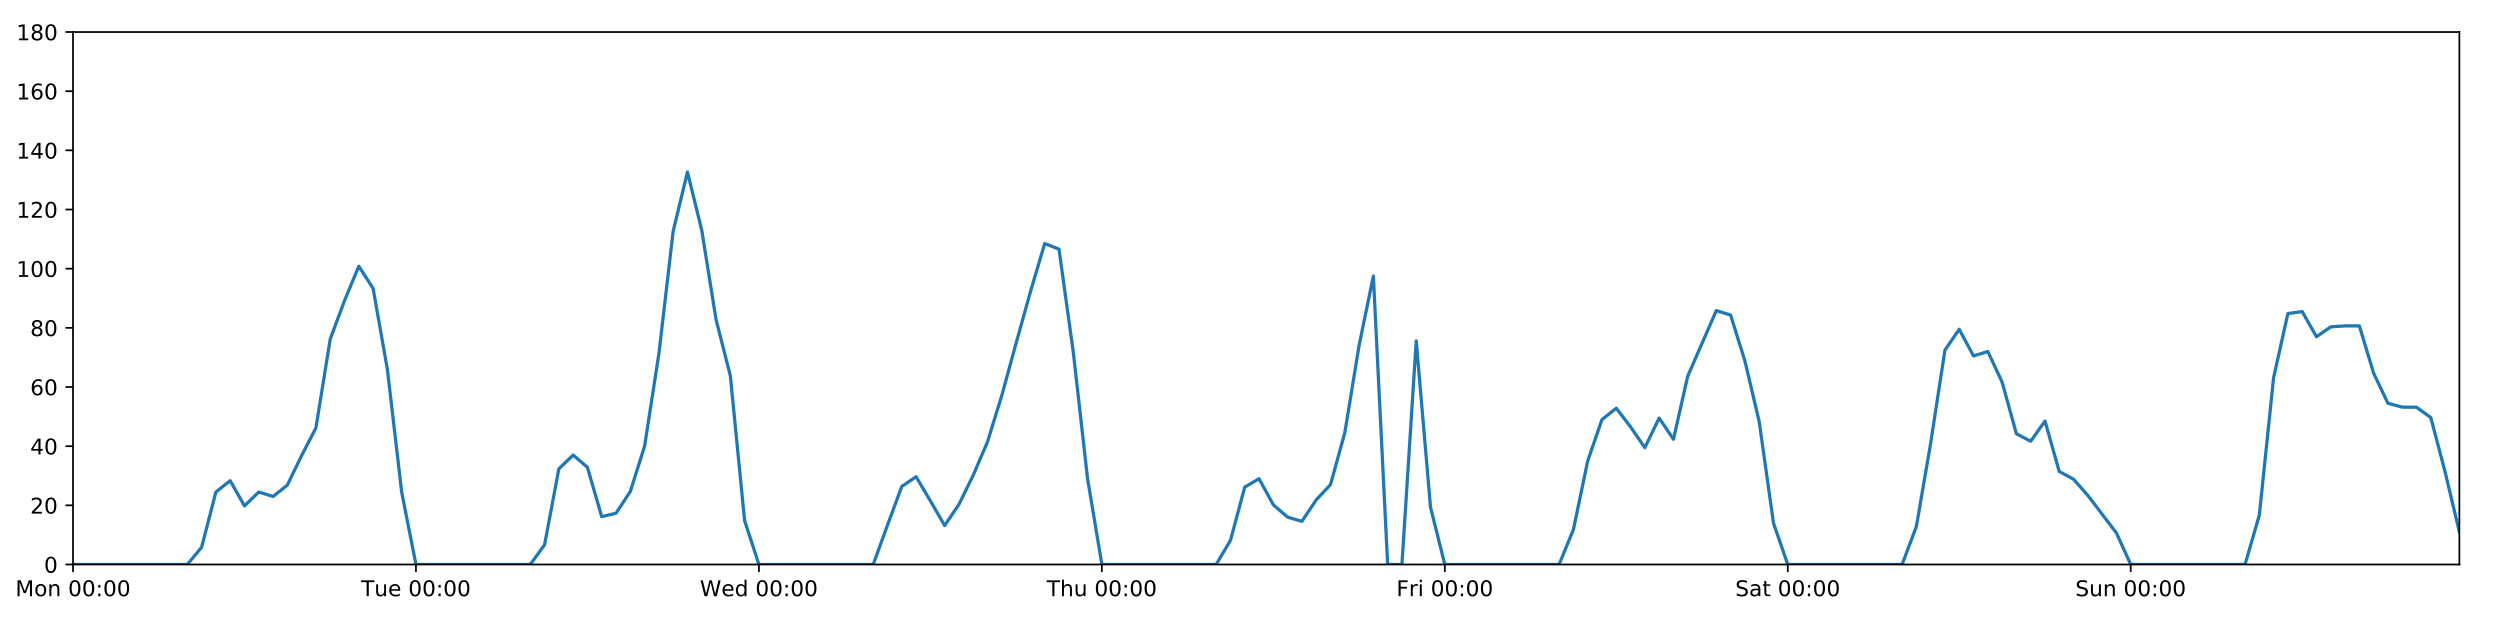
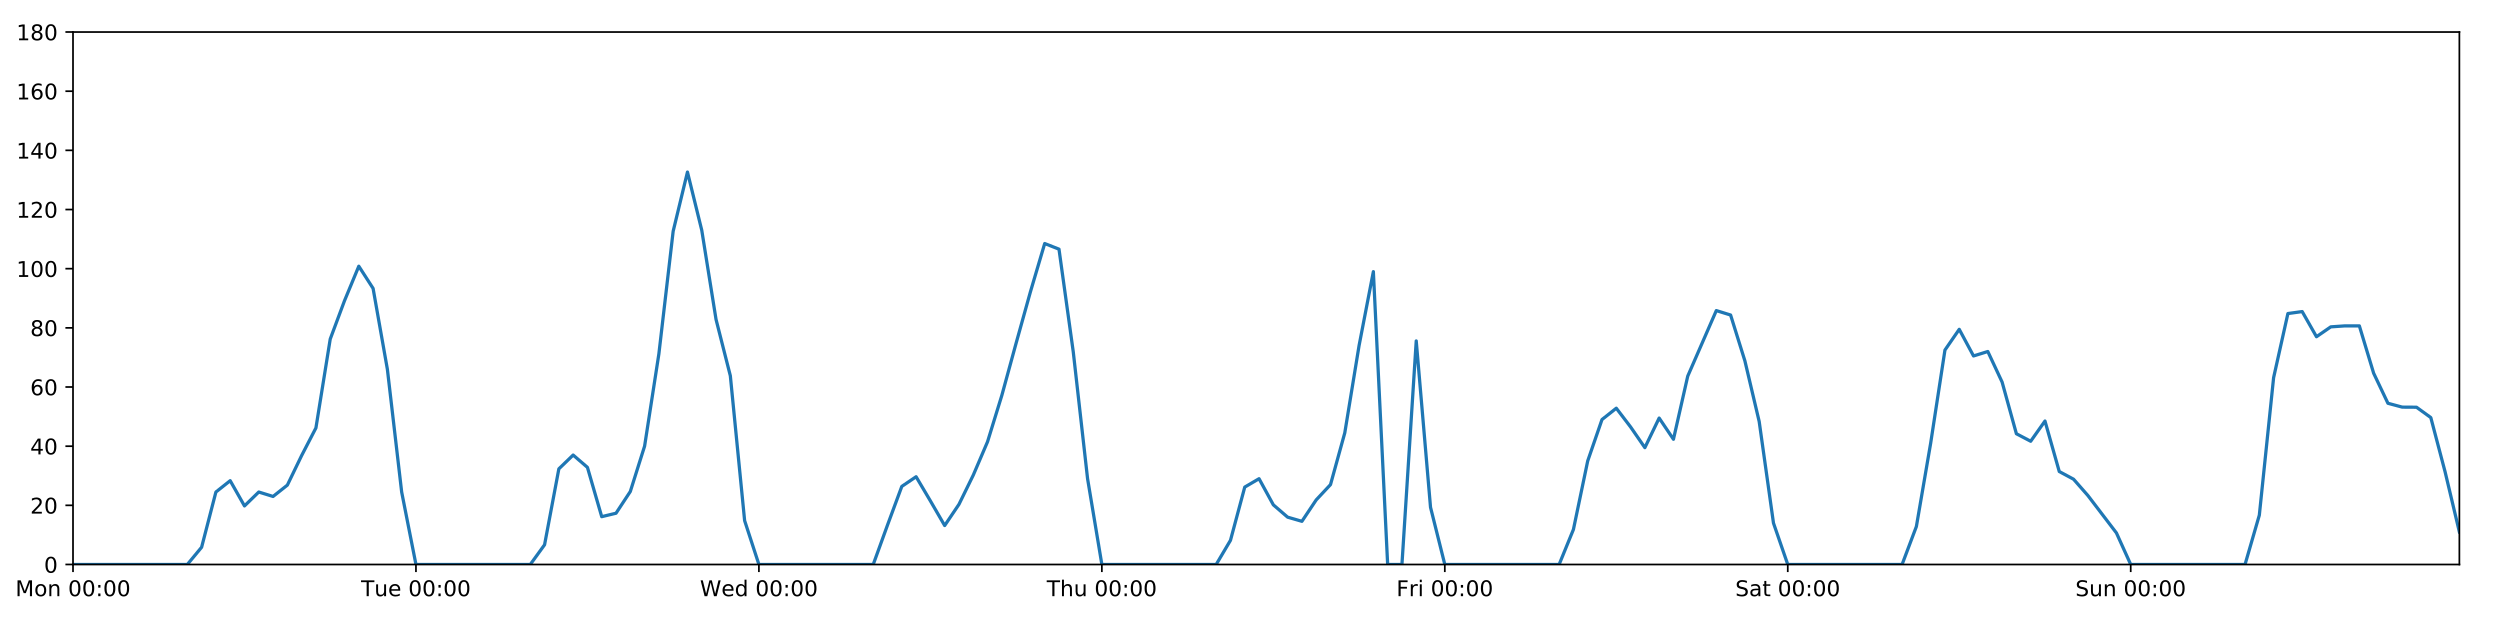
<svg xmlns="http://www.w3.org/2000/svg" xmlns:xlink="http://www.w3.org/1999/xlink" height="288pt" version="1.1" viewBox="0 0 1152 288" width="1152pt">
  <defs>
    <style type="text/css">
*{stroke-linecap:butt;stroke-linejoin:round;}
  </style>
  </defs>
  <g id="figure_1">
    <g id="patch_1">
      <path d="M 0 288  L 1152 288  L 1152 0  L 0 0  z " style="fill:#ffffff;" />
    </g>
    <g id="axes_1">
      <g id="patch_2">
        <path d="M 33.64 260.12  L 1133.28 260.12  L 1133.28 14.76  L 33.64 14.76  z " style="fill:#ffffff;" />
      </g>
      <g id="matplotlib.axis_1">
        <g id="xtick_1">
          <g id="line2d_1">
            <defs>
-               <path d="M 0 0  L 0 3.5  " id="m72440c299a" style="stroke:#000000;stroke-width:0.8;" />
-             </defs>
-             <g>
-               <use style="stroke:#000000;stroke-width:0.8;" x="33.64" xlink:href="#m72440c299a" y="260.12" />
+               <path d="M 0 0  L 0 3.5  " id="m39a58e3e81" style="stroke:#000000;stroke-width:0.8;" />
+             </defs>
+             <g>
+               <use style="stroke:#000000;stroke-width:0.8;" x="33.64" xlink:href="#m39a58e3e81" y="260.12" />
            </g>
          </g>
          <g id="text_1">
            <defs>
              <path d="M 9.812 72.906  L 24.516 72.906  L 43.109 23.297  L 61.812 72.906  L 76.516 72.906  L 76.516 0  L 66.891 0  L 66.891 64.016  L 48.094 14.016  L 38.188 14.016  L 19.391 64.016  L 19.391 0  L 9.812 0  z " id="DejaVuSans-77" />
              <path d="M 30.609 48.391  Q 23.391 48.391 19.188 42.75  Q 14.984 37.109 14.984 27.297  Q 14.984 17.484 19.156 11.844  Q 23.344 6.203 30.609 6.203  Q 37.797 6.203 41.984 11.859  Q 46.188 17.531 46.188 27.297  Q 46.188 37.016 41.984 42.703  Q 37.797 48.391 30.609 48.391  z M 30.609 56  Q 42.328 56 49.016 48.375  Q 55.719 40.766 55.719 27.297  Q 55.719 13.875 49.016 6.219  Q 42.328 -1.422 30.609 -1.422  Q 18.844 -1.422 12.172 6.219  Q 5.516 13.875 5.516 27.297  Q 5.516 40.766 12.172 48.375  Q 18.844 56 30.609 56  z " id="DejaVuSans-111" />
              <path d="M 54.891 33.016  L 54.891 0  L 45.906 0  L 45.906 32.719  Q 45.906 40.484 42.875 44.328  Q 39.844 48.188 33.797 48.188  Q 26.516 48.188 22.312 43.547  Q 18.109 38.922 18.109 30.906  L 18.109 0  L 9.078 0  L 9.078 54.688  L 18.109 54.688  L 18.109 46.188  Q 21.344 51.125 25.703 53.562  Q 30.078 56 35.797 56  Q 45.219 56 50.047 50.172  Q 54.891 44.344 54.891 33.016  z " id="DejaVuSans-110" />
              <path id="DejaVuSans-32" />
              <path d="M 31.781 66.406  Q 24.172 66.406 20.328 58.906  Q 16.5 51.422 16.5 36.375  Q 16.5 21.391 20.328 13.891  Q 24.172 6.391 31.781 6.391  Q 39.453 6.391 43.281 13.891  Q 47.125 21.391 47.125 36.375  Q 47.125 51.422 43.281 58.906  Q 39.453 66.406 31.781 66.406  z M 31.781 74.219  Q 44.047 74.219 50.516 64.516  Q 56.984 54.828 56.984 36.375  Q 56.984 17.969 50.516 8.266  Q 44.047 -1.422 31.781 -1.422  Q 19.531 -1.422 13.062 8.266  Q 6.594 17.969 6.594 36.375  Q 6.594 54.828 13.062 64.516  Q 19.531 74.219 31.781 74.219  z " id="DejaVuSans-48" />
              <path d="M 11.719 12.406  L 22.016 12.406  L 22.016 0  L 11.719 0  z M 11.719 51.703  L 22.016 51.703  L 22.016 39.312  L 11.719 39.312  z " id="DejaVuSans-58" />
            </defs>
            <g transform="translate(7.099375 274.7184)scale(0.1 -0.1)">
              <use xlink:href="#DejaVuSans-77" />
              <use x="86.279" xlink:href="#DejaVuSans-111" />
              <use x="147.461" xlink:href="#DejaVuSans-110" />
              <use x="210.84" xlink:href="#DejaVuSans-32" />
              <use x="242.627" xlink:href="#DejaVuSans-48" />
              <use x="306.25" xlink:href="#DejaVuSans-48" />
              <use x="369.873" xlink:href="#DejaVuSans-58" />
              <use x="403.564" xlink:href="#DejaVuSans-48" />
              <use x="467.188" xlink:href="#DejaVuSans-48" />
            </g>
          </g>
        </g>
        <g id="xtick_2">
          <g id="line2d_2">
            <g>
-               <use style="stroke:#000000;stroke-width:0.8;" x="191.672" xlink:href="#m72440c299a" y="260.12" />
+               <use style="stroke:#000000;stroke-width:0.8;" x="191.672" xlink:href="#m39a58e3e81" y="260.12" />
            </g>
          </g>
          <g id="text_2">
            <defs>
              <path d="M -0.297 72.906  L 61.375 72.906  L 61.375 64.594  L 35.5 64.594  L 35.5 0  L 25.594 0  L 25.594 64.594  L -0.297 64.594  z " id="DejaVuSans-84" />
              <path d="M 8.5 21.578  L 8.5 54.688  L 17.484 54.688  L 17.484 21.922  Q 17.484 14.156 20.5 10.266  Q 23.531 6.391 29.594 6.391  Q 36.859 6.391 41.078 11.031  Q 45.312 15.672 45.312 23.688  L 45.312 54.688  L 54.297 54.688  L 54.297 0  L 45.312 0  L 45.312 8.406  Q 42.047 3.422 37.719 1  Q 33.406 -1.422 27.688 -1.422  Q 18.266 -1.422 13.375 4.438  Q 8.5 10.297 8.5 21.578  z M 31.109 56  z " id="DejaVuSans-117" />
              <path d="M 56.203 29.594  L 56.203 25.203  L 14.891 25.203  Q 15.484 15.922 20.484 11.062  Q 25.484 6.203 34.422 6.203  Q 39.594 6.203 44.453 7.469  Q 49.312 8.734 54.109 11.281  L 54.109 2.781  Q 49.266 0.734 44.188 -0.344  Q 39.109 -1.422 33.891 -1.422  Q 20.797 -1.422 13.156 6.188  Q 5.516 13.812 5.516 26.812  Q 5.516 40.234 12.766 48.109  Q 20.016 56 32.328 56  Q 43.359 56 49.781 48.891  Q 56.203 41.797 56.203 29.594  z M 47.219 32.234  Q 47.125 39.594 43.094 43.984  Q 39.062 48.391 32.422 48.391  Q 24.906 48.391 20.391 44.141  Q 15.875 39.891 15.188 32.172  z " id="DejaVuSans-101" />
            </defs>
            <g transform="translate(166.3862 274.7184)scale(0.1 -0.1)">
              <use xlink:href="#DejaVuSans-84" />
              <use x="60.85" xlink:href="#DejaVuSans-117" />
              <use x="124.229" xlink:href="#DejaVuSans-101" />
              <use x="185.752" xlink:href="#DejaVuSans-32" />
              <use x="217.539" xlink:href="#DejaVuSans-48" />
              <use x="281.162" xlink:href="#DejaVuSans-48" />
              <use x="344.785" xlink:href="#DejaVuSans-58" />
              <use x="378.477" xlink:href="#DejaVuSans-48" />
              <use x="442.1" xlink:href="#DejaVuSans-48" />
            </g>
          </g>
        </g>
        <g id="xtick_3">
          <g id="line2d_3">
            <g>
-               <use style="stroke:#000000;stroke-width:0.8;" x="349.704" xlink:href="#m72440c299a" y="260.12" />
+               <use style="stroke:#000000;stroke-width:0.8;" x="349.704" xlink:href="#m39a58e3e81" y="260.12" />
            </g>
          </g>
          <g id="text_3">
            <defs>
              <path d="M 3.328 72.906  L 13.281 72.906  L 28.609 11.281  L 43.891 72.906  L 54.984 72.906  L 70.312 11.281  L 85.594 72.906  L 95.609 72.906  L 77.297 0  L 64.891 0  L 49.516 63.281  L 33.984 0  L 21.578 0  z " id="DejaVuSans-87" />
              <path d="M 45.406 46.391  L 45.406 75.984  L 54.391 75.984  L 54.391 0  L 45.406 0  L 45.406 8.203  Q 42.578 3.328 38.25 0.953  Q 33.938 -1.422 27.875 -1.422  Q 17.969 -1.422 11.734 6.484  Q 5.516 14.406 5.516 27.297  Q 5.516 40.188 11.734 48.094  Q 17.969 56 27.875 56  Q 33.938 56 38.25 53.625  Q 42.578 51.266 45.406 46.391  z M 14.797 27.297  Q 14.797 17.391 18.875 11.75  Q 22.953 6.109 30.078 6.109  Q 37.203 6.109 41.297 11.75  Q 45.406 17.391 45.406 27.297  Q 45.406 37.203 41.297 42.844  Q 37.203 48.484 30.078 48.484  Q 22.953 48.484 18.875 42.844  Q 14.797 37.203 14.797 27.297  z " id="DejaVuSans-100" />
            </defs>
            <g transform="translate(322.5151 274.7184)scale(0.1 -0.1)">
              <use xlink:href="#DejaVuSans-87" />
              <use x="98.799" xlink:href="#DejaVuSans-101" />
              <use x="160.322" xlink:href="#DejaVuSans-100" />
              <use x="223.799" xlink:href="#DejaVuSans-32" />
              <use x="255.586" xlink:href="#DejaVuSans-48" />
              <use x="319.209" xlink:href="#DejaVuSans-48" />
              <use x="382.832" xlink:href="#DejaVuSans-58" />
              <use x="416.523" xlink:href="#DejaVuSans-48" />
              <use x="480.146" xlink:href="#DejaVuSans-48" />
            </g>
          </g>
        </g>
        <g id="xtick_4">
          <g id="line2d_4">
            <g>
-               <use style="stroke:#000000;stroke-width:0.8;" x="507.736" xlink:href="#m72440c299a" y="260.12" />
+               <use style="stroke:#000000;stroke-width:0.8;" x="507.736" xlink:href="#m39a58e3e81" y="260.12" />
            </g>
          </g>
          <g id="text_4">
            <defs>
              <path d="M 54.891 33.016  L 54.891 0  L 45.906 0  L 45.906 32.719  Q 45.906 40.484 42.875 44.328  Q 39.844 48.188 33.797 48.188  Q 26.516 48.188 22.312 43.547  Q 18.109 38.922 18.109 30.906  L 18.109 0  L 9.078 0  L 9.078 75.984  L 18.109 75.984  L 18.109 46.188  Q 21.344 51.125 25.703 53.562  Q 30.078 56 35.797 56  Q 45.219 56 50.047 50.172  Q 54.891 44.344 54.891 33.016  z " id="DejaVuSans-104" />
            </defs>
            <g transform="translate(482.3464 274.7184)scale(0.1 -0.1)">
              <use xlink:href="#DejaVuSans-84" />
              <use x="61.084" xlink:href="#DejaVuSans-104" />
              <use x="124.463" xlink:href="#DejaVuSans-117" />
              <use x="187.842" xlink:href="#DejaVuSans-32" />
              <use x="219.629" xlink:href="#DejaVuSans-48" />
              <use x="283.252" xlink:href="#DejaVuSans-48" />
              <use x="346.875" xlink:href="#DejaVuSans-58" />
              <use x="380.566" xlink:href="#DejaVuSans-48" />
              <use x="444.189" xlink:href="#DejaVuSans-48" />
            </g>
          </g>
        </g>
        <g id="xtick_5">
          <g id="line2d_5">
            <g>
-               <use style="stroke:#000000;stroke-width:0.8;" x="665.768" xlink:href="#m72440c299a" y="260.12" />
+               <use style="stroke:#000000;stroke-width:0.8;" x="665.768" xlink:href="#m39a58e3e81" y="260.12" />
            </g>
          </g>
          <g id="text_5">
            <defs>
              <path d="M 9.812 72.906  L 51.703 72.906  L 51.703 64.594  L 19.672 64.594  L 19.672 43.109  L 48.578 43.109  L 48.578 34.812  L 19.672 34.812  L 19.672 0  L 9.812 0  z " id="DejaVuSans-70" />
              <path d="M 41.109 46.297  Q 39.594 47.172 37.812 47.578  Q 36.031 48 33.891 48  Q 26.266 48 22.188 43.047  Q 18.109 38.094 18.109 28.812  L 18.109 0  L 9.078 0  L 9.078 54.688  L 18.109 54.688  L 18.109 46.188  Q 20.953 51.172 25.484 53.578  Q 30.031 56 36.531 56  Q 37.453 56 38.578 55.875  Q 39.703 55.766 41.062 55.516  z " id="DejaVuSans-114" />
              <path d="M 9.422 54.688  L 18.406 54.688  L 18.406 0  L 9.422 0  z M 9.422 75.984  L 18.406 75.984  L 18.406 64.594  L 9.422 64.594  z " id="DejaVuSans-105" />
            </defs>
            <g transform="translate(643.4551 274.7184)scale(0.1 -0.1)">
              <use xlink:href="#DejaVuSans-70" />
              <use x="57.41" xlink:href="#DejaVuSans-114" />
              <use x="98.523" xlink:href="#DejaVuSans-105" />
              <use x="126.307" xlink:href="#DejaVuSans-32" />
              <use x="158.094" xlink:href="#DejaVuSans-48" />
              <use x="221.717" xlink:href="#DejaVuSans-48" />
              <use x="285.34" xlink:href="#DejaVuSans-58" />
              <use x="319.031" xlink:href="#DejaVuSans-48" />
              <use x="382.654" xlink:href="#DejaVuSans-48" />
            </g>
          </g>
        </g>
        <g id="xtick_6">
          <g id="line2d_6">
            <g>
-               <use style="stroke:#000000;stroke-width:0.8;" x="823.8" xlink:href="#m72440c299a" y="260.12" />
+               <use style="stroke:#000000;stroke-width:0.8;" x="823.8" xlink:href="#m39a58e3e81" y="260.12" />
            </g>
          </g>
          <g id="text_6">
            <defs>
              <path d="M 53.516 70.516  L 53.516 60.891  Q 47.906 63.578 42.922 64.891  Q 37.938 66.219 33.297 66.219  Q 25.25 66.219 20.875 63.094  Q 16.5 59.969 16.5 54.203  Q 16.5 49.359 19.406 46.891  Q 22.312 44.438 30.422 42.922  L 36.375 41.703  Q 47.406 39.594 52.656 34.297  Q 57.906 29 57.906 20.125  Q 57.906 9.516 50.797 4.047  Q 43.703 -1.422 29.984 -1.422  Q 24.812 -1.422 18.969 -0.25  Q 13.141 0.922 6.891 3.219  L 6.891 13.375  Q 12.891 10.016 18.656 8.297  Q 24.422 6.594 29.984 6.594  Q 38.422 6.594 43.016 9.906  Q 47.609 13.234 47.609 19.391  Q 47.609 24.75 44.312 27.781  Q 41.016 30.812 33.5 32.328  L 27.484 33.5  Q 16.453 35.688 11.516 40.375  Q 6.594 45.062 6.594 53.422  Q 6.594 63.094 13.406 68.656  Q 20.219 74.219 32.172 74.219  Q 37.312 74.219 42.625 73.281  Q 47.953 72.359 53.516 70.516  z " id="DejaVuSans-83" />
              <path d="M 34.281 27.484  Q 23.391 27.484 19.188 25  Q 14.984 22.516 14.984 16.5  Q 14.984 11.719 18.141 8.906  Q 21.297 6.109 26.703 6.109  Q 34.188 6.109 38.703 11.406  Q 43.219 16.703 43.219 25.484  L 43.219 27.484  z M 52.203 31.203  L 52.203 0  L 43.219 0  L 43.219 8.297  Q 40.141 3.328 35.547 0.953  Q 30.953 -1.422 24.312 -1.422  Q 15.922 -1.422 10.953 3.297  Q 6 8.016 6 15.922  Q 6 25.141 12.172 29.828  Q 18.359 34.516 30.609 34.516  L 43.219 34.516  L 43.219 35.406  Q 43.219 41.609 39.141 45  Q 35.062 48.391 27.688 48.391  Q 23 48.391 18.547 47.266  Q 14.109 46.141 10.016 43.891  L 10.016 52.203  Q 14.938 54.109 19.578 55.047  Q 24.219 56 28.609 56  Q 40.484 56 46.344 49.844  Q 52.203 43.703 52.203 31.203  z " id="DejaVuSans-97" />
              <path d="M 18.312 70.219  L 18.312 54.688  L 36.812 54.688  L 36.812 47.703  L 18.312 47.703  L 18.312 18.016  Q 18.312 11.328 20.141 9.422  Q 21.969 7.516 27.594 7.516  L 36.812 7.516  L 36.812 0  L 27.594 0  Q 17.188 0 13.234 3.875  Q 9.281 7.766 9.281 18.016  L 9.281 47.703  L 2.688 47.703  L 2.688 54.688  L 9.281 54.688  L 9.281 70.219  z " id="DejaVuSans-116" />
            </defs>
            <g transform="translate(799.6036 274.7184)scale(0.1 -0.1)">
              <use xlink:href="#DejaVuSans-83" />
              <use x="63.477" xlink:href="#DejaVuSans-97" />
              <use x="124.756" xlink:href="#DejaVuSans-116" />
              <use x="163.965" xlink:href="#DejaVuSans-32" />
              <use x="195.752" xlink:href="#DejaVuSans-48" />
              <use x="259.375" xlink:href="#DejaVuSans-48" />
              <use x="322.998" xlink:href="#DejaVuSans-58" />
              <use x="356.689" xlink:href="#DejaVuSans-48" />
              <use x="420.312" xlink:href="#DejaVuSans-48" />
            </g>
          </g>
        </g>
        <g id="xtick_7">
          <g id="line2d_7">
            <g>
-               <use style="stroke:#000000;stroke-width:0.8;" x="981.833" xlink:href="#m72440c299a" y="260.12" />
+               <use style="stroke:#000000;stroke-width:0.8;" x="981.833" xlink:href="#m39a58e3e81" y="260.12" />
            </g>
          </g>
          <g id="text_7">
            <g transform="translate(956.3224 274.7184)scale(0.1 -0.1)">
              <use xlink:href="#DejaVuSans-83" />
              <use x="63.477" xlink:href="#DejaVuSans-117" />
              <use x="126.855" xlink:href="#DejaVuSans-110" />
              <use x="190.234" xlink:href="#DejaVuSans-32" />
              <use x="222.021" xlink:href="#DejaVuSans-48" />
              <use x="285.645" xlink:href="#DejaVuSans-48" />
              <use x="349.268" xlink:href="#DejaVuSans-58" />
              <use x="382.959" xlink:href="#DejaVuSans-48" />
              <use x="446.582" xlink:href="#DejaVuSans-48" />
            </g>
          </g>
        </g>
      </g>
      <g id="matplotlib.axis_2">
        <g id="ytick_1">
          <g id="line2d_8">
            <defs>
-               <path d="M 0 0  L -3.5 0  " id="mb2607f5907" style="stroke:#000000;stroke-width:0.8;" />
-             </defs>
-             <g>
-               <use style="stroke:#000000;stroke-width:0.8;" x="33.64" xlink:href="#mb2607f5907" y="260.12" />
+               <path d="M 0 0  L -3.5 0  " id="m601091f209" style="stroke:#000000;stroke-width:0.8;" />
+             </defs>
+             <g>
+               <use style="stroke:#000000;stroke-width:0.8;" x="33.64" xlink:href="#m601091f209" y="260.12" />
            </g>
          </g>
          <g id="text_8">
            <g transform="translate(20.2775 263.9192)scale(0.1 -0.1)">
              <use xlink:href="#DejaVuSans-48" />
            </g>
          </g>
        </g>
        <g id="ytick_2">
          <g id="line2d_9">
            <g>
-               <use style="stroke:#000000;stroke-width:0.8;" x="33.64" xlink:href="#mb2607f5907" y="232.858" />
+               <use style="stroke:#000000;stroke-width:0.8;" x="33.64" xlink:href="#m601091f209" y="232.858" />
            </g>
          </g>
          <g id="text_9">
            <defs>
              <path d="M 19.188 8.297  L 53.609 8.297  L 53.609 0  L 7.328 0  L 7.328 8.297  Q 12.938 14.109 22.625 23.891  Q 32.328 33.688 34.812 36.531  Q 39.547 41.844 41.422 45.531  Q 43.312 49.219 43.312 52.781  Q 43.312 58.594 39.234 62.25  Q 35.156 65.922 28.609 65.922  Q 23.969 65.922 18.812 64.312  Q 13.672 62.703 7.812 59.422  L 7.812 69.391  Q 13.766 71.781 18.938 73  Q 24.125 74.219 28.422 74.219  Q 39.75 74.219 46.484 68.547  Q 53.219 62.891 53.219 53.422  Q 53.219 48.922 51.531 44.891  Q 49.859 40.875 45.406 35.406  Q 44.188 33.984 37.641 27.219  Q 31.109 20.453 19.188 8.297  z " id="DejaVuSans-50" />
            </defs>
            <g transform="translate(13.915 236.657)scale(0.1 -0.1)">
              <use xlink:href="#DejaVuSans-50" />
              <use x="63.623" xlink:href="#DejaVuSans-48" />
            </g>
          </g>
        </g>
        <g id="ytick_3">
          <g id="line2d_10">
            <g>
-               <use style="stroke:#000000;stroke-width:0.8;" x="33.64" xlink:href="#mb2607f5907" y="205.596" />
+               <use style="stroke:#000000;stroke-width:0.8;" x="33.64" xlink:href="#m601091f209" y="205.596" />
            </g>
          </g>
          <g id="text_10">
            <defs>
              <path d="M 37.797 64.312  L 12.891 25.391  L 37.797 25.391  z M 35.203 72.906  L 47.609 72.906  L 47.609 25.391  L 58.016 25.391  L 58.016 17.188  L 47.609 17.188  L 47.609 0  L 37.797 0  L 37.797 17.188  L 4.891 17.188  L 4.891 26.703  z " id="DejaVuSans-52" />
            </defs>
            <g transform="translate(13.915 209.3948)scale(0.1 -0.1)">
              <use xlink:href="#DejaVuSans-52" />
              <use x="63.623" xlink:href="#DejaVuSans-48" />
            </g>
          </g>
        </g>
        <g id="ytick_4">
          <g id="line2d_11">
            <g>
-               <use style="stroke:#000000;stroke-width:0.8;" x="33.64" xlink:href="#mb2607f5907" y="178.333" />
+               <use style="stroke:#000000;stroke-width:0.8;" x="33.64" xlink:href="#m601091f209" y="178.333" />
            </g>
          </g>
          <g id="text_11">
            <defs>
              <path d="M 33.016 40.375  Q 26.375 40.375 22.484 35.828  Q 18.609 31.297 18.609 23.391  Q 18.609 15.531 22.484 10.953  Q 26.375 6.391 33.016 6.391  Q 39.656 6.391 43.531 10.953  Q 47.406 15.531 47.406 23.391  Q 47.406 31.297 43.531 35.828  Q 39.656 40.375 33.016 40.375  z M 52.594 71.297  L 52.594 62.312  Q 48.875 64.062 45.094 64.984  Q 41.312 65.922 37.594 65.922  Q 27.828 65.922 22.672 59.328  Q 17.531 52.734 16.797 39.406  Q 19.672 43.656 24.016 45.922  Q 28.375 48.188 33.594 48.188  Q 44.578 48.188 50.953 41.516  Q 57.328 34.859 57.328 23.391  Q 57.328 12.156 50.688 5.359  Q 44.047 -1.422 33.016 -1.422  Q 20.359 -1.422 13.672 8.266  Q 6.984 17.969 6.984 36.375  Q 6.984 53.656 15.188 63.938  Q 23.391 74.219 37.203 74.219  Q 40.922 74.219 44.703 73.484  Q 48.484 72.75 52.594 71.297  z " id="DejaVuSans-54" />
            </defs>
            <g transform="translate(13.915 182.1326)scale(0.1 -0.1)">
              <use xlink:href="#DejaVuSans-54" />
              <use x="63.623" xlink:href="#DejaVuSans-48" />
            </g>
          </g>
        </g>
        <g id="ytick_5">
          <g id="line2d_12">
            <g>
-               <use style="stroke:#000000;stroke-width:0.8;" x="33.64" xlink:href="#mb2607f5907" y="151.071" />
+               <use style="stroke:#000000;stroke-width:0.8;" x="33.64" xlink:href="#m601091f209" y="151.071" />
            </g>
          </g>
          <g id="text_12">
            <defs>
              <path d="M 31.781 34.625  Q 24.75 34.625 20.719 30.859  Q 16.703 27.094 16.703 20.516  Q 16.703 13.922 20.719 10.156  Q 24.75 6.391 31.781 6.391  Q 38.812 6.391 42.859 10.172  Q 46.922 13.969 46.922 20.516  Q 46.922 27.094 42.891 30.859  Q 38.875 34.625 31.781 34.625  z M 21.922 38.812  Q 15.578 40.375 12.031 44.719  Q 8.5 49.078 8.5 55.328  Q 8.5 64.062 14.719 69.141  Q 20.953 74.219 31.781 74.219  Q 42.672 74.219 48.875 69.141  Q 55.078 64.062 55.078 55.328  Q 55.078 49.078 51.531 44.719  Q 48 40.375 41.703 38.812  Q 48.828 37.156 52.797 32.312  Q 56.781 27.484 56.781 20.516  Q 56.781 9.906 50.312 4.234  Q 43.844 -1.422 31.781 -1.422  Q 19.734 -1.422 13.25 4.234  Q 6.781 9.906 6.781 20.516  Q 6.781 27.484 10.781 32.312  Q 14.797 37.156 21.922 38.812  z M 18.312 54.391  Q 18.312 48.734 21.844 45.562  Q 25.391 42.391 31.781 42.391  Q 38.141 42.391 41.719 45.562  Q 45.312 48.734 45.312 54.391  Q 45.312 60.062 41.719 63.234  Q 38.141 66.406 31.781 66.406  Q 25.391 66.406 21.844 63.234  Q 18.312 60.062 18.312 54.391  z " id="DejaVuSans-56" />
            </defs>
            <g transform="translate(13.915 154.8703)scale(0.1 -0.1)">
              <use xlink:href="#DejaVuSans-56" />
              <use x="63.623" xlink:href="#DejaVuSans-48" />
            </g>
          </g>
        </g>
        <g id="ytick_6">
          <g id="line2d_13">
            <g>
-               <use style="stroke:#000000;stroke-width:0.8;" x="33.64" xlink:href="#mb2607f5907" y="123.809" />
+               <use style="stroke:#000000;stroke-width:0.8;" x="33.64" xlink:href="#m601091f209" y="123.809" />
            </g>
          </g>
          <g id="text_13">
            <defs>
              <path d="M 12.406 8.297  L 28.516 8.297  L 28.516 63.922  L 10.984 60.406  L 10.984 69.391  L 28.422 72.906  L 38.281 72.906  L 38.281 8.297  L 54.391 8.297  L 54.391 0  L 12.406 0  z " id="DejaVuSans-49" />
            </defs>
            <g transform="translate(7.5525 127.6081)scale(0.1 -0.1)">
              <use xlink:href="#DejaVuSans-49" />
              <use x="63.623" xlink:href="#DejaVuSans-48" />
              <use x="127.246" xlink:href="#DejaVuSans-48" />
            </g>
          </g>
        </g>
        <g id="ytick_7">
          <g id="line2d_14">
            <g>
-               <use style="stroke:#000000;stroke-width:0.8;" x="33.64" xlink:href="#mb2607f5907" y="96.547" />
+               <use style="stroke:#000000;stroke-width:0.8;" x="33.64" xlink:href="#m601091f209" y="96.547" />
            </g>
          </g>
          <g id="text_14">
            <g transform="translate(7.5525 100.3459)scale(0.1 -0.1)">
              <use xlink:href="#DejaVuSans-49" />
              <use x="63.623" xlink:href="#DejaVuSans-50" />
              <use x="127.246" xlink:href="#DejaVuSans-48" />
            </g>
          </g>
        </g>
        <g id="ytick_8">
          <g id="line2d_15">
            <g>
-               <use style="stroke:#000000;stroke-width:0.8;" x="33.64" xlink:href="#mb2607f5907" y="69.284" />
+               <use style="stroke:#000000;stroke-width:0.8;" x="33.64" xlink:href="#m601091f209" y="69.284" />
            </g>
          </g>
          <g id="text_15">
            <g transform="translate(7.5525 73.08366)scale(0.1 -0.1)">
              <use xlink:href="#DejaVuSans-49" />
              <use x="63.623" xlink:href="#DejaVuSans-52" />
              <use x="127.246" xlink:href="#DejaVuSans-48" />
            </g>
          </g>
        </g>
        <g id="ytick_9">
          <g id="line2d_16">
            <g>
-               <use style="stroke:#000000;stroke-width:0.8;" x="33.64" xlink:href="#mb2607f5907" y="42.022" />
+               <use style="stroke:#000000;stroke-width:0.8;" x="33.64" xlink:href="#m601091f209" y="42.022" />
            </g>
          </g>
          <g id="text_16">
            <g transform="translate(7.5525 45.82144)scale(0.1 -0.1)">
              <use xlink:href="#DejaVuSans-49" />
              <use x="63.623" xlink:href="#DejaVuSans-54" />
              <use x="127.246" xlink:href="#DejaVuSans-48" />
            </g>
          </g>
        </g>
        <g id="ytick_10">
          <g id="line2d_17">
            <g>
-               <use style="stroke:#000000;stroke-width:0.8;" x="33.64" xlink:href="#mb2607f5907" y="14.76" />
+               <use style="stroke:#000000;stroke-width:0.8;" x="33.64" xlink:href="#m601091f209" y="14.76" />
            </g>
          </g>
          <g id="text_17">
            <g transform="translate(7.5525 18.55922)scale(0.1 -0.1)">
              <use xlink:href="#DejaVuSans-49" />
              <use x="63.623" xlink:href="#DejaVuSans-56" />
              <use x="127.246" xlink:href="#DejaVuSans-48" />
            </g>
          </g>
        </g>
      </g>
      <g id="line2d_18">
-         <path clip-path="url(#pc370e25b01)" d="M 33.64 260.12  L 86.317 260.12  L 92.902 252.169  L 99.487 226.724  L 106.071 221.499  L 112.656 233.13  L 119.241 226.724  L 125.825 228.768  L 132.41 223.543  L 138.995 209.912  L 145.579 197.19  L 152.164 156.251  L 158.749 138.576  L 165.333 122.673  L 171.918 132.896  L 178.503 170.155  L 185.087 226.724  L 191.672 260.12  L 244.349 260.12  L 250.934 251.033  L 257.519 216.046  L 264.103 209.685  L 270.688 215.365  L 277.273 238.083  L 283.857 236.493  L 290.442 226.497  L 297.027 205.596  L 303.611 163.066  L 310.196 106.543  L 316.781 79.281  L 323.366 106.088  L 329.95 147.209  L 336.535 173.154  L 343.12 239.901  L 349.704 260.12  L 402.382 260.12  L 408.966 241.945  L 415.551 224.134  L 422.136 219.681  L 428.72 230.813  L 435.305 242.172  L 441.89 232.403  L 448.474 218.954  L 455.059 203.551  L 461.644 182.195  L 468.228 158.114  L 474.813 134.487  L 481.398 112.222  L 487.982 114.812  L 494.567 162.203  L 501.152 220.59  L 507.736 260.12  L 560.414 260.12  L 566.998 248.988  L 573.583 224.452  L 580.168 220.59  L 586.752 232.631  L 593.337 238.31  L 599.922 240.219  L 606.506 230.359  L 613.091 223.316  L 619.676 199.462  L 626.26 159.25  L 632.845 127.217  L 639.43 260.12  L 646.014 260.12  L 652.599 157.108  L 659.184 233.767  L 665.768 260.12  L 718.446 260.12  L 725.03 243.99  L 731.615 212.411  L 738.2 193.328  L 744.784 188.102  L 751.369 196.735  L 757.954 206.277  L 764.538 192.646  L 771.123 202.415  L 777.708 173.335  L 790.877 143.12  L 797.462 145.164  L 804.046 166.293  L 810.631 194.236  L 817.216 241.036  L 823.8 260.12  L 876.478 260.12  L 883.063 242.627  L 889.647 204.232  L 896.232 161.294  L 902.817 151.753  L 909.401 164.021  L 915.986 161.976  L 922.571 176.061  L 929.155 199.87  L 935.74 203.324  L 942.325 194.009  L 948.909 217.279  L 955.494 220.817  L 962.079 228.314  L 975.248 245.58  L 981.833 260.12  L 1034.51 260.12  L 1041.095 237.401  L 1047.679 174.017  L 1054.264 144.483  L 1060.849 143.574  L 1067.433 155.16  L 1074.018 150.617  L 1080.603 150.162  L 1087.187 150.162  L 1093.772 171.972  L 1100.357 185.83  L 1106.941 187.602  L 1113.526 187.648  L 1120.111 192.419  L 1126.695 217.409  L 1133.28 245.126  L 1133.28 245.126  " style="fill:none;stroke:#1f77b4;stroke-linecap:square;stroke-width:1.5;" />
+         <path clip-path="url(#p01e0b765fa)" d="M 33.64 260.12  L 86.317 260.12  L 92.902 252.169  L 99.487 226.724  L 106.071 221.499  L 112.656 233.13  L 119.241 226.724  L 125.825 228.768  L 132.41 223.543  L 138.995 209.912  L 145.579 197.19  L 152.164 156.251  L 158.749 138.576  L 165.333 122.673  L 171.918 132.896  L 178.503 170.155  L 185.087 226.724  L 191.672 260.12  L 244.349 260.12  L 250.934 251.033  L 257.519 216.046  L 264.103 209.685  L 270.688 215.365  L 277.273 238.083  L 283.857 236.493  L 290.442 226.497  L 297.027 205.596  L 303.611 163.066  L 310.196 106.543  L 316.781 79.281  L 323.366 106.088  L 329.95 147.209  L 336.535 173.154  L 343.12 239.901  L 349.704 260.12  L 402.382 260.12  L 408.966 241.945  L 415.551 224.134  L 422.136 219.681  L 428.72 230.813  L 435.305 242.172  L 441.89 232.403  L 448.474 218.954  L 455.059 203.551  L 461.644 182.195  L 468.228 158.114  L 474.813 134.487  L 481.398 112.222  L 487.982 114.812  L 494.567 162.203  L 501.152 220.59  L 507.736 260.12  L 560.414 260.12  L 566.998 248.988  L 573.583 224.452  L 580.168 220.59  L 586.752 232.631  L 593.337 238.31  L 599.922 240.219  L 606.506 230.359  L 613.091 223.316  L 619.676 199.462  L 626.26 159.25  L 632.845 125.172  L 639.43 260.12  L 646.014 260.12  L 652.599 157.108  L 659.184 233.767  L 665.768 260.12  L 718.446 260.12  L 725.03 243.99  L 731.615 212.411  L 738.2 193.328  L 744.784 188.102  L 751.369 196.735  L 757.954 206.277  L 764.538 192.646  L 771.123 202.415  L 777.708 173.335  L 790.877 143.12  L 797.462 145.164  L 804.046 166.293  L 810.631 194.236  L 817.216 241.036  L 823.8 260.12  L 876.478 260.12  L 883.063 242.627  L 889.647 204.232  L 896.232 161.294  L 902.817 151.753  L 909.401 164.021  L 915.986 161.976  L 922.571 176.061  L 929.155 199.87  L 935.74 203.324  L 942.325 194.009  L 948.909 217.279  L 955.494 220.817  L 962.079 228.314  L 975.248 245.58  L 981.833 260.12  L 1034.51 260.12  L 1041.095 237.401  L 1047.679 174.017  L 1054.264 144.483  L 1060.849 143.574  L 1067.433 155.16  L 1074.018 150.617  L 1080.603 150.162  L 1087.187 150.162  L 1093.772 171.972  L 1100.357 185.83  L 1106.941 187.602  L 1113.526 187.648  L 1120.111 192.419  L 1126.695 217.409  L 1133.28 245.126  L 1133.28 245.126  " style="fill:none;stroke:#1f77b4;stroke-linecap:square;stroke-width:1.5;" />
      </g>
      <g id="patch_3">
        <path d="M 33.64 260.12  L 33.64 14.76  " style="fill:none;stroke:#000000;stroke-linecap:square;stroke-linejoin:miter;stroke-width:0.8;" />
      </g>
      <g id="patch_4">
        <path d="M 1133.28 260.12  L 1133.28 14.76  " style="fill:none;stroke:#000000;stroke-linecap:square;stroke-linejoin:miter;stroke-width:0.8;" />
      </g>
      <g id="patch_5">
        <path d="M 33.64 260.12  L 1133.28 260.12  " style="fill:none;stroke:#000000;stroke-linecap:square;stroke-linejoin:miter;stroke-width:0.8;" />
      </g>
      <g id="patch_6">
        <path d="M 33.64 14.76  L 1133.28 14.76  " style="fill:none;stroke:#000000;stroke-linecap:square;stroke-linejoin:miter;stroke-width:0.8;" />
      </g>
    </g>
  </g>
  <defs>
-     <clipPath id="pc370e25b01">
+     <clipPath id="p01e0b765fa">
      <rect height="245.36" width="1099.64" x="33.64" y="14.76" />
    </clipPath>
  </defs>
</svg>
